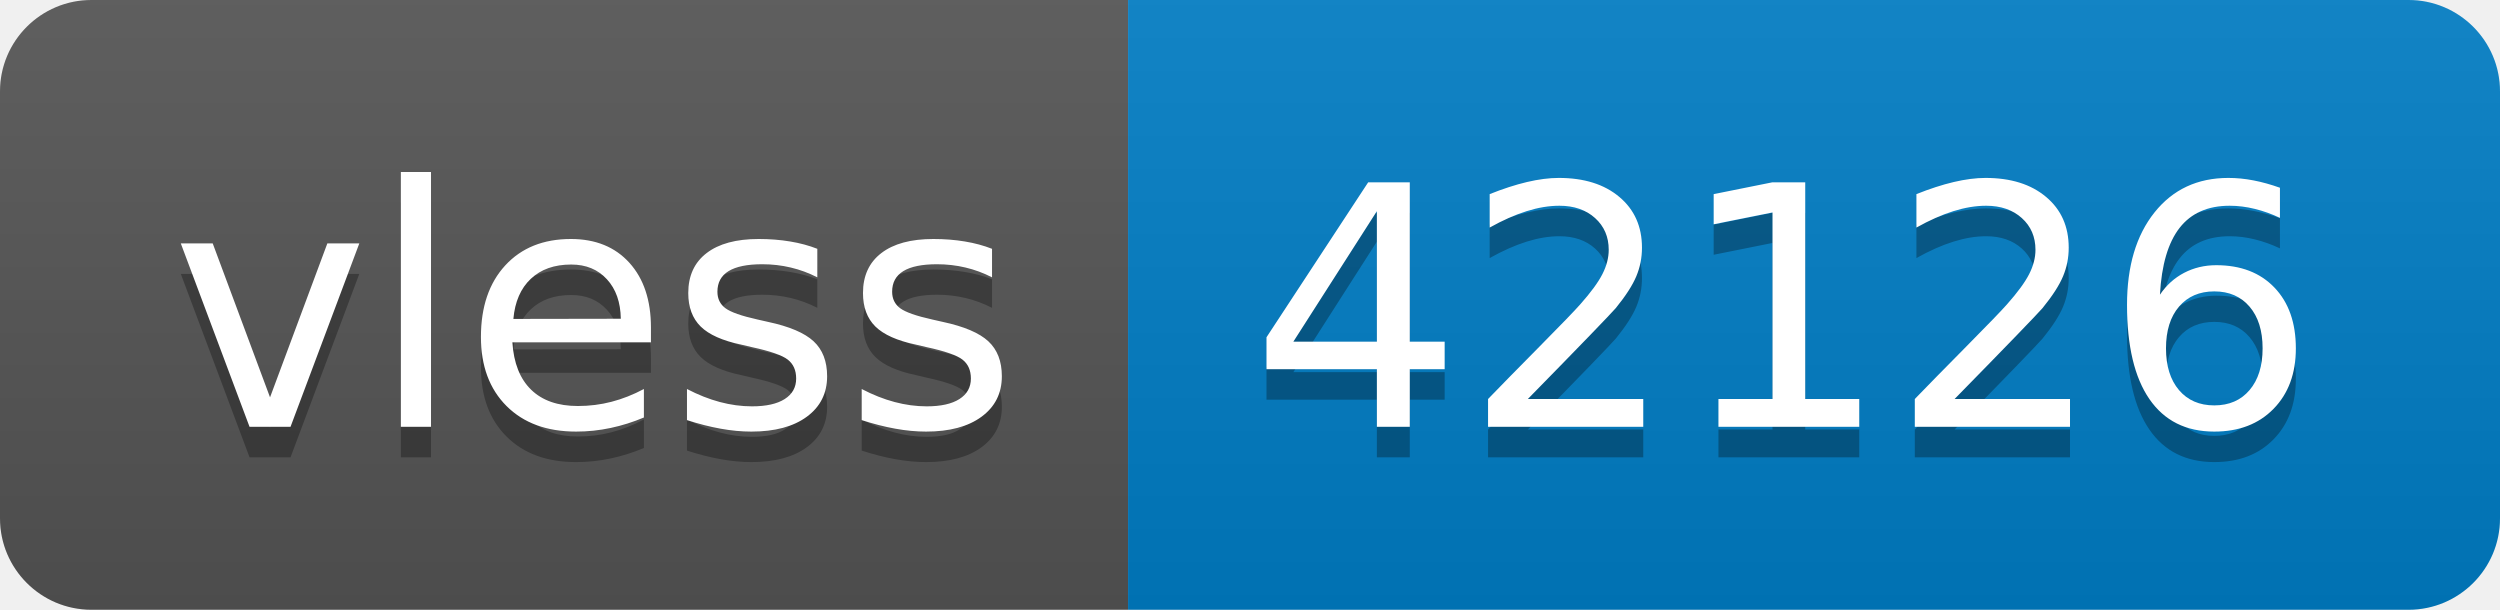
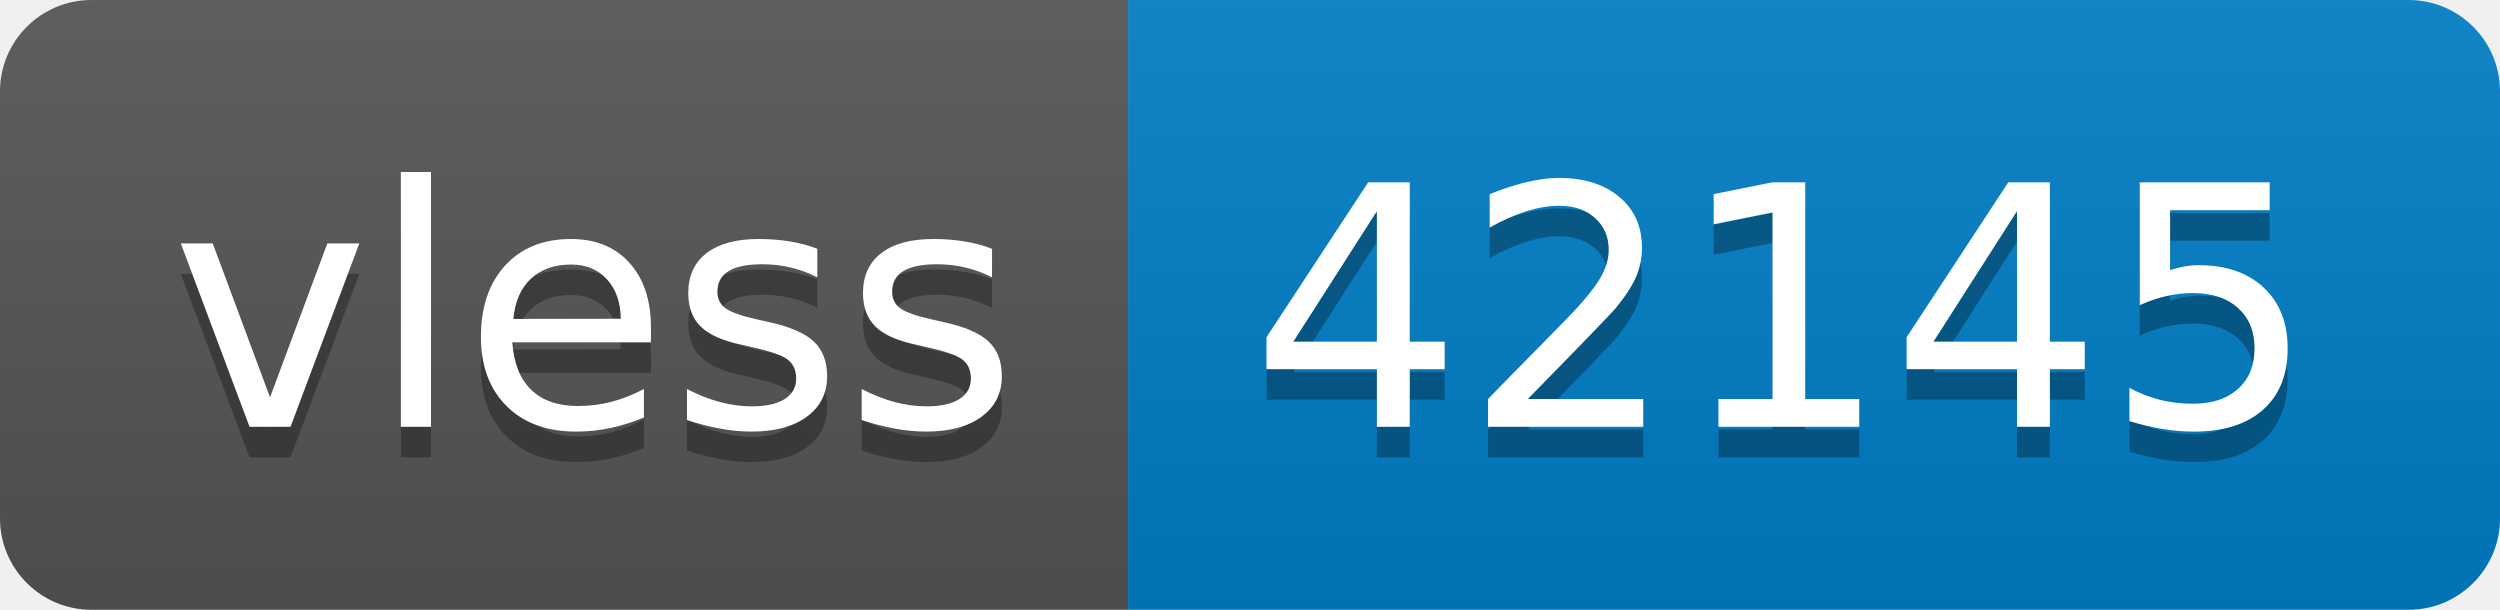
- <svg xmlns="http://www.w3.org/2000/svg" width="82" height="20" role="img" aria-label="vless: 42126">
+ <svg xmlns="http://www.w3.org/2000/svg" width="82" height="20" role="img" aria-label="vless: 42145">
  <linearGradient id="s" x2="0" y2="100%">
    <stop offset="0" stop-color="#bbb" stop-opacity=".1" />
    <stop offset="1" stop-opacity=".1" />
  </linearGradient>
  <clipPath id="r">
    <rect width="82" height="20" rx="3" fill="#fff" />
  </clipPath>
  <g clip-path="url(#r)">
    <rect width="37" height="20" fill="#555" />
    <rect x="37" width="45" height="20" fill="#007ec6" />
    <rect width="82" height="20" fill="url(#s)" />
  </g>
  <g fill="#fff" text-anchor="middle" font-family="Verdana,Geneva,DejaVu Sans,sans-serif" text-rendering="geometricPrecision" font-size="110">
    <text aria-hidden="true" x="195" y="150" fill="#010101" fill-opacity=".3" transform="scale(.1)" textLength="270">vless</text>
    <text x="195" y="140" transform="scale(.1)" fill="#fff" textLength="270">vless</text>
-     <text aria-hidden="true" x="585" y="150" fill="#010101" fill-opacity=".3" transform="scale(.1)" textLength="350">42126</text>
-     <text x="585" y="140" transform="scale(.1)" fill="#fff" textLength="350">42126</text>
+     <text aria-hidden="true" x="585" y="150" fill="#010101" fill-opacity=".3" transform="scale(.1)" textLength="350">42145</text>
+     <text x="585" y="140" transform="scale(.1)" fill="#fff" textLength="350">42145</text>
  </g>
</svg>
